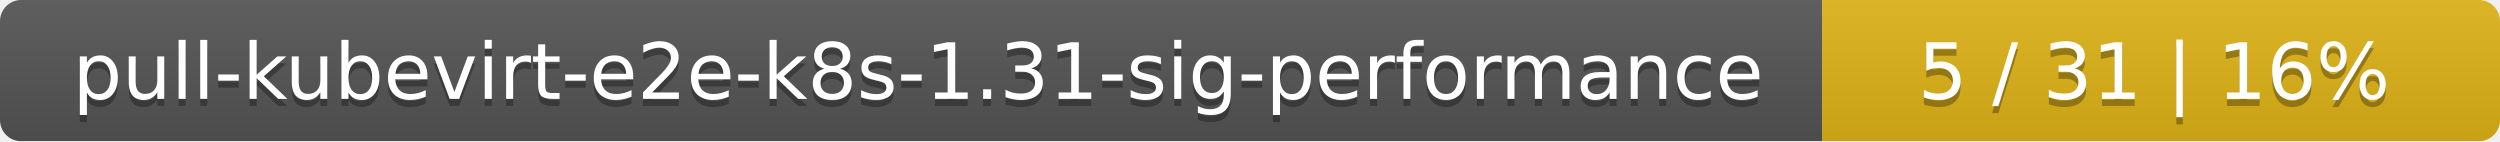
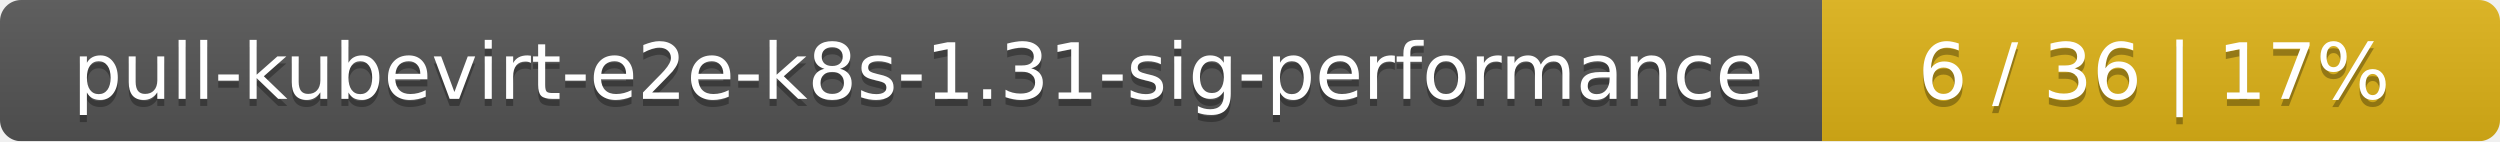
<svg xmlns="http://www.w3.org/2000/svg" width="354" height="20">
  <linearGradient id="smooth" x2="0" y2="100%">
    <stop offset="0" stop-color="#bbb" stop-opacity=".1" />
    <stop offset="1" stop-opacity=".1" />
  </linearGradient>
  <mask id="round">
    <rect width="354" height="20" rx="3" fill="#fff" />
  </mask>
  <g mask="url(#round)">
    <rect width="258" height="20" fill="#555" />
    <rect x="258" width="96" height="20" fill="#dfb317" />
    <rect width="354" height="20" fill="url(#smooth)" />
  </g>
  <g fill="#fff" text-anchor="middle" font-family="DejaVu Sans,Verdana,Geneva,sans-serif" font-size="11">
    <text x="130" y="15" fill="#010101" fill-opacity=".3">pull-kubevirt-e2e-k8s-1.31-sig-performance</text>
    <text x="130" y="14">pull-kubevirt-e2e-k8s-1.31-sig-performance</text>
-     <text x="305" y="15" fill="#010101" fill-opacity=".3">5 / 31    |    16%</text>
-     <text x="305" y="14">5 / 31    |    16%</text>
+     <text x="305" y="15" fill="#010101" fill-opacity=".3">6 / 36    |    17%</text>
+     <text x="305" y="14">6 / 36    |    17%</text>
  </g>
</svg>
